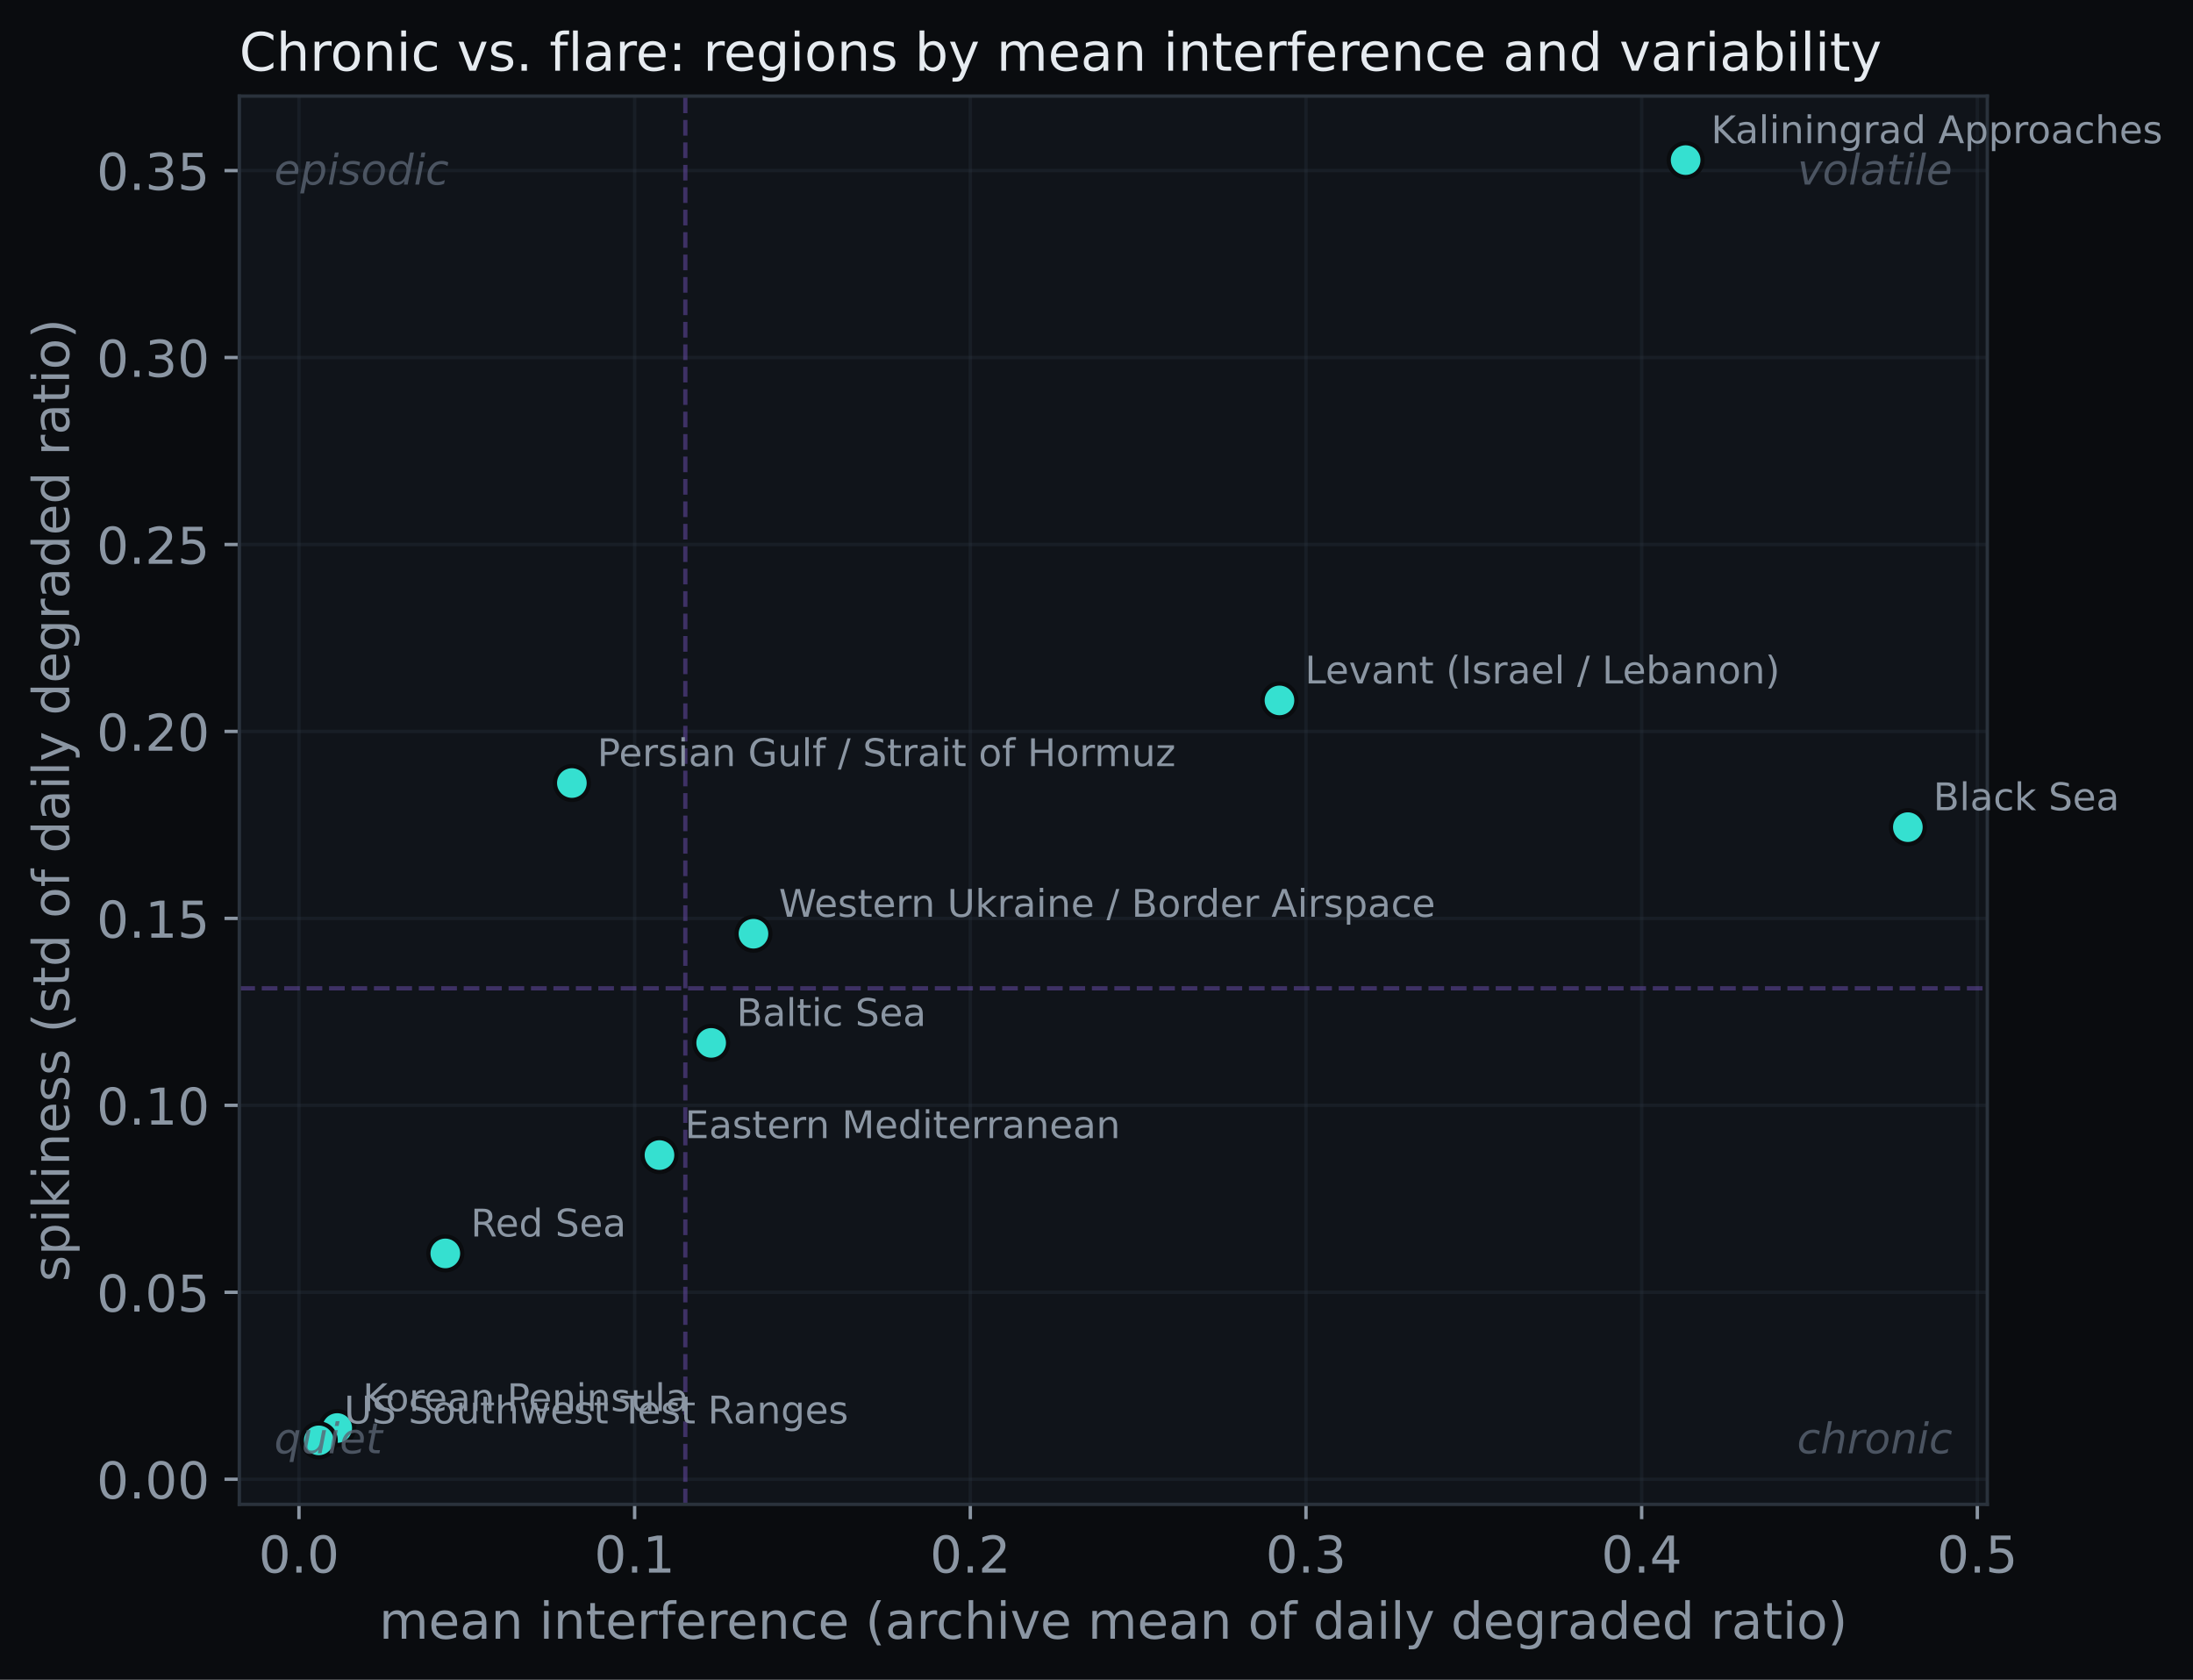
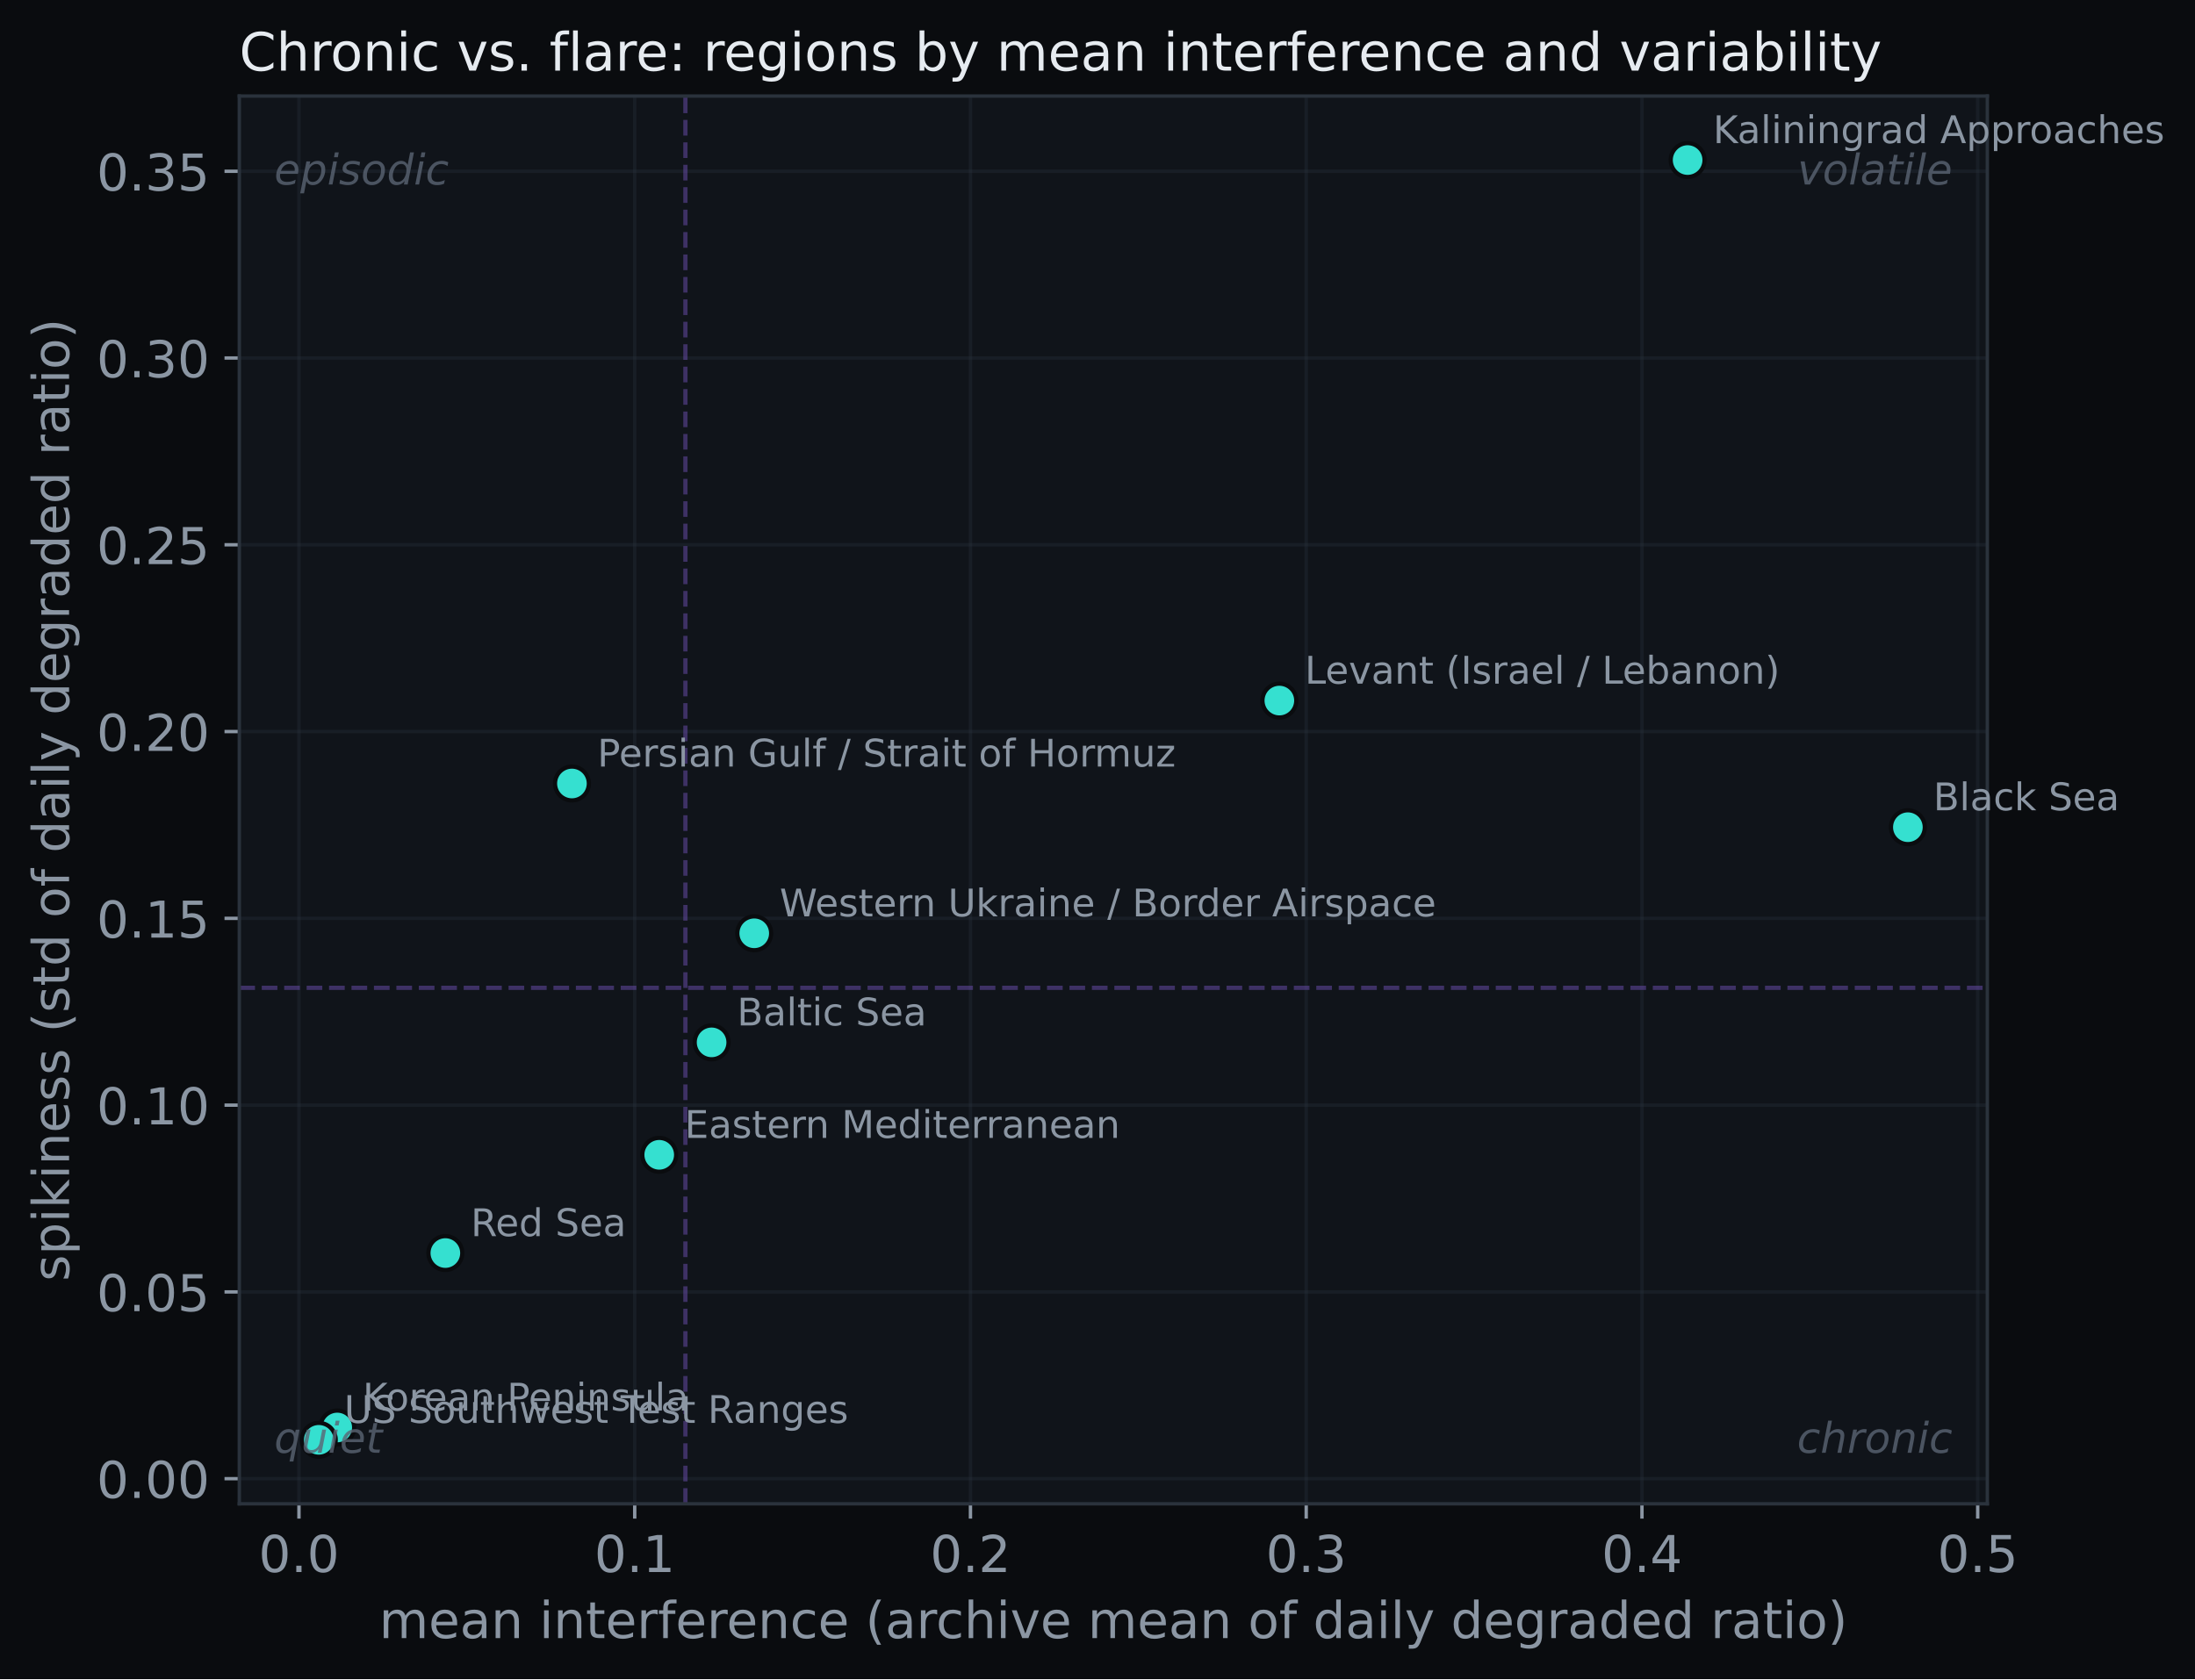
- <svg xmlns="http://www.w3.org/2000/svg" xmlns:xlink="http://www.w3.org/1999/xlink" width="518.043pt" height="396.766pt" viewBox="0 0 518.043 396.766" version="1.1">
+ <svg xmlns="http://www.w3.org/2000/svg" xmlns:xlink="http://www.w3.org/1999/xlink" width="518.508pt" height="396.766pt" viewBox="0 0 518.508 396.766" version="1.1">
  <defs>
    <style type="text/css">*{stroke-linejoin: round; stroke-linecap: butt}</style>
  </defs>
  <g id="figure_1">
    <g id="patch_1">
-       <path d="M 0 396.766  L 518.043 396.766  L 518.043 0  L 0 0  z " style="fill: #0a0c0f" />
+       <path d="M 0 396.766  L 518.508 396.766  L 518.508 0  L 0 0  z " style="fill: #0a0c0f" />
    </g>
    <g id="axes_1">
      <g id="patch_2">
        <path d="M 56.532 355.338  L 469.452 355.338  L 469.452 22.698  L 56.532 22.698  z " style="fill: #10141a" />
      </g>
      <g id="matplotlib.axis_1">
        <g id="xtick_1">
          <g id="line2d_1">
-             <path d="M 70.623 355.338  L 70.623 22.698  " clip-path="url(#p556f4ba034)" style="fill: none; stroke: #2a323c; stroke-opacity: 0.35; stroke-width: 0.8; stroke-linecap: square" />
+             <path d="M 70.622 355.338  L 70.622 22.698  " clip-path="url(#p58c0967a98)" style="fill: none; stroke: #2a323c; stroke-opacity: 0.35; stroke-width: 0.8; stroke-linecap: square" />
          </g>
          <g id="line2d_2">
            <defs>
-               <path id="mb941586c6c" d="M 0 0  L 0 3.5  " style="stroke: #8b96a3; stroke-width: 0.8" />
+               <path id="m454a6482e7" d="M 0 0  L 0 3.5  " style="stroke: #8b96a3; stroke-width: 0.8" />
            </defs>
            <g>
-               <use xlink:href="#mb941586c6c" x="70.623" y="355.338" style="fill: #8b96a3; stroke: #8b96a3; stroke-width: 0.8" />
+               <use xlink:href="#m454a6482e7" x="70.622" y="355.338" style="fill: #8b96a3; stroke: #8b96a3; stroke-width: 0.8" />
            </g>
          </g>
          <g id="text_1">
-             <text style="font-size: 12px; font-family: 'DejaVu Sans'; text-anchor: middle; fill: #8b96a3" x="70.623" y="371.456" transform="rotate(-0 70.62319 371.4562)">0.0</text>
+             <text style="font-size: 12px; font-family: 'DejaVu Sans'; text-anchor: middle; fill: #8b96a3" x="70.622" y="371.456" transform="rotate(-0 70.62221 371.4562)">0.0</text>
          </g>
        </g>
        <g id="xtick_2">
          <g id="line2d_3">
-             <path d="M 149.918 355.338  L 149.918 22.698  " clip-path="url(#p556f4ba034)" style="fill: none; stroke: #2a323c; stroke-opacity: 0.35; stroke-width: 0.8; stroke-linecap: square" />
+             <path d="M 149.934 355.338  L 149.934 22.698  " clip-path="url(#p58c0967a98)" style="fill: none; stroke: #2a323c; stroke-opacity: 0.35; stroke-width: 0.8; stroke-linecap: square" />
          </g>
          <g id="line2d_4">
            <g>
-               <use xlink:href="#mb941586c6c" x="149.918" y="355.338" style="fill: #8b96a3; stroke: #8b96a3; stroke-width: 0.8" />
+               <use xlink:href="#m454a6482e7" x="149.934" y="355.338" style="fill: #8b96a3; stroke: #8b96a3; stroke-width: 0.8" />
            </g>
          </g>
          <g id="text_2">
-             <text style="font-size: 12px; font-family: 'DejaVu Sans'; text-anchor: middle; fill: #8b96a3" x="149.918" y="371.456" transform="rotate(-0 149.918 371.4562)">0.1</text>
+             <text style="font-size: 12px; font-family: 'DejaVu Sans'; text-anchor: middle; fill: #8b96a3" x="149.934" y="371.456" transform="rotate(-0 149.9338 371.4562)">0.1</text>
          </g>
        </g>
        <g id="xtick_3">
          <g id="line2d_5">
-             <path d="M 229.213 355.338  L 229.213 22.698  " clip-path="url(#p556f4ba034)" style="fill: none; stroke: #2a323c; stroke-opacity: 0.35; stroke-width: 0.8; stroke-linecap: square" />
+             <path d="M 229.245 355.338  L 229.245 22.698  " clip-path="url(#p58c0967a98)" style="fill: none; stroke: #2a323c; stroke-opacity: 0.35; stroke-width: 0.8; stroke-linecap: square" />
          </g>
          <g id="line2d_6">
            <g>
-               <use xlink:href="#mb941586c6c" x="229.213" y="355.338" style="fill: #8b96a3; stroke: #8b96a3; stroke-width: 0.8" />
+               <use xlink:href="#m454a6482e7" x="229.245" y="355.338" style="fill: #8b96a3; stroke: #8b96a3; stroke-width: 0.8" />
            </g>
          </g>
          <g id="text_3">
-             <text style="font-size: 12px; font-family: 'DejaVu Sans'; text-anchor: middle; fill: #8b96a3" x="229.213" y="371.456" transform="rotate(-0 229.2129 371.4562)">0.2</text>
+             <text style="font-size: 12px; font-family: 'DejaVu Sans'; text-anchor: middle; fill: #8b96a3" x="229.245" y="371.456" transform="rotate(-0 229.2454 371.4562)">0.2</text>
          </g>
        </g>
        <g id="xtick_4">
          <g id="line2d_7">
-             <path d="M 308.508 355.338  L 308.508 22.698  " clip-path="url(#p556f4ba034)" style="fill: none; stroke: #2a323c; stroke-opacity: 0.35; stroke-width: 0.8; stroke-linecap: square" />
+             <path d="M 308.557 355.338  L 308.557 22.698  " clip-path="url(#p58c0967a98)" style="fill: none; stroke: #2a323c; stroke-opacity: 0.35; stroke-width: 0.8; stroke-linecap: square" />
          </g>
          <g id="line2d_8">
            <g>
-               <use xlink:href="#mb941586c6c" x="308.508" y="355.338" style="fill: #8b96a3; stroke: #8b96a3; stroke-width: 0.8" />
+               <use xlink:href="#m454a6482e7" x="308.557" y="355.338" style="fill: #8b96a3; stroke: #8b96a3; stroke-width: 0.8" />
            </g>
          </g>
          <g id="text_4">
-             <text style="font-size: 12px; font-family: 'DejaVu Sans'; text-anchor: middle; fill: #8b96a3" x="308.508" y="371.456" transform="rotate(-0 308.5077 371.4562)">0.3</text>
+             <text style="font-size: 12px; font-family: 'DejaVu Sans'; text-anchor: middle; fill: #8b96a3" x="308.557" y="371.456" transform="rotate(-0 308.557 371.4562)">0.3</text>
          </g>
        </g>
        <g id="xtick_5">
          <g id="line2d_9">
-             <path d="M 387.803 355.338  L 387.803 22.698  " clip-path="url(#p556f4ba034)" style="fill: none; stroke: #2a323c; stroke-opacity: 0.35; stroke-width: 0.8; stroke-linecap: square" />
+             <path d="M 387.869 355.338  L 387.869 22.698  " clip-path="url(#p58c0967a98)" style="fill: none; stroke: #2a323c; stroke-opacity: 0.35; stroke-width: 0.8; stroke-linecap: square" />
          </g>
          <g id="line2d_10">
            <g>
-               <use xlink:href="#mb941586c6c" x="387.803" y="355.338" style="fill: #8b96a3; stroke: #8b96a3; stroke-width: 0.8" />
+               <use xlink:href="#m454a6482e7" x="387.869" y="355.338" style="fill: #8b96a3; stroke: #8b96a3; stroke-width: 0.8" />
            </g>
          </g>
          <g id="text_5">
-             <text style="font-size: 12px; font-family: 'DejaVu Sans'; text-anchor: middle; fill: #8b96a3" x="387.803" y="371.456" transform="rotate(-0 387.8026 371.4562)">0.4</text>
+             <text style="font-size: 12px; font-family: 'DejaVu Sans'; text-anchor: middle; fill: #8b96a3" x="387.869" y="371.456" transform="rotate(-0 387.8686 371.4562)">0.4</text>
          </g>
        </g>
        <g id="xtick_6">
          <g id="line2d_11">
-             <path d="M 467.097 355.338  L 467.097 22.698  " clip-path="url(#p556f4ba034)" style="fill: none; stroke: #2a323c; stroke-opacity: 0.35; stroke-width: 0.8; stroke-linecap: square" />
+             <path d="M 467.18 355.338  L 467.18 22.698  " clip-path="url(#p58c0967a98)" style="fill: none; stroke: #2a323c; stroke-opacity: 0.35; stroke-width: 0.8; stroke-linecap: square" />
          </g>
          <g id="line2d_12">
            <g>
-               <use xlink:href="#mb941586c6c" x="467.097" y="355.338" style="fill: #8b96a3; stroke: #8b96a3; stroke-width: 0.8" />
+               <use xlink:href="#m454a6482e7" x="467.18" y="355.338" style="fill: #8b96a3; stroke: #8b96a3; stroke-width: 0.8" />
            </g>
          </g>
          <g id="text_6">
-             <text style="font-size: 12px; font-family: 'DejaVu Sans'; text-anchor: middle; fill: #8b96a3" x="467.097" y="371.456" transform="rotate(-0 467.0974 371.4562)">0.5</text>
+             <text style="font-size: 12px; font-family: 'DejaVu Sans'; text-anchor: middle; fill: #8b96a3" x="467.18" y="371.456" transform="rotate(-0 467.1802 371.4562)">0.5</text>
          </g>
        </g>
        <g id="text_7">
          <text style="font-size: 12px; font-family: 'DejaVu Sans'; text-anchor: middle; fill: #8b96a3" x="262.993" y="387.07" transform="rotate(-0 262.9925 387.0699)">mean interference (archive mean of daily degraded ratio)</text>
        </g>
      </g>
      <g id="matplotlib.axis_2">
        <g id="ytick_1">
          <g id="line2d_13">
-             <path d="M 56.532 349.403  L 469.452 349.403  " clip-path="url(#p556f4ba034)" style="fill: none; stroke: #2a323c; stroke-opacity: 0.35; stroke-width: 0.8; stroke-linecap: square" />
+             <path d="M 56.532 349.398  L 469.452 349.398  " clip-path="url(#p58c0967a98)" style="fill: none; stroke: #2a323c; stroke-opacity: 0.35; stroke-width: 0.8; stroke-linecap: square" />
          </g>
          <g id="line2d_14">
            <defs>
-               <path id="m91a7daa1bb" d="M 0 0  L -3.5 0  " style="stroke: #8b96a3; stroke-width: 0.8" />
+               <path id="me10ed7957e" d="M 0 0  L -3.5 0  " style="stroke: #8b96a3; stroke-width: 0.8" />
            </defs>
            <g>
-               <use xlink:href="#m91a7daa1bb" x="56.532" y="349.403" style="fill: #8b96a3; stroke: #8b96a3; stroke-width: 0.8" />
+               <use xlink:href="#me10ed7957e" x="56.532" y="349.398" style="fill: #8b96a3; stroke: #8b96a3; stroke-width: 0.8" />
            </g>
          </g>
          <g id="text_8">
-             <text style="font-size: 12px; font-family: 'DejaVu Sans'; text-anchor: end; fill: #8b96a3" x="49.532" y="353.962" transform="rotate(-0 49.5325 353.9622)">0.00</text>
+             <text style="font-size: 12px; font-family: 'DejaVu Sans'; text-anchor: end; fill: #8b96a3" x="49.532" y="353.957" transform="rotate(-0 49.5325 353.9568)">0.00</text>
          </g>
        </g>
        <g id="ytick_2">
          <g id="line2d_15">
-             <path d="M 56.532 305.244  L 469.452 305.244  " clip-path="url(#p556f4ba034)" style="fill: none; stroke: #2a323c; stroke-opacity: 0.35; stroke-width: 0.8; stroke-linecap: square" />
+             <path d="M 56.532 305.265  L 469.452 305.265  " clip-path="url(#p58c0967a98)" style="fill: none; stroke: #2a323c; stroke-opacity: 0.35; stroke-width: 0.8; stroke-linecap: square" />
          </g>
          <g id="line2d_16">
            <g>
-               <use xlink:href="#m91a7daa1bb" x="56.532" y="305.244" style="fill: #8b96a3; stroke: #8b96a3; stroke-width: 0.8" />
+               <use xlink:href="#me10ed7957e" x="56.532" y="305.265" style="fill: #8b96a3; stroke: #8b96a3; stroke-width: 0.8" />
            </g>
          </g>
          <g id="text_9">
-             <text style="font-size: 12px; font-family: 'DejaVu Sans'; text-anchor: end; fill: #8b96a3" x="49.532" y="309.803" transform="rotate(-0 49.5325 309.8033)">0.05</text>
+             <text style="font-size: 12px; font-family: 'DejaVu Sans'; text-anchor: end; fill: #8b96a3" x="49.532" y="309.824" transform="rotate(-0 49.5325 309.8237)">0.05</text>
          </g>
        </g>
        <g id="ytick_3">
          <g id="line2d_17">
-             <path d="M 56.532 261.085  L 469.452 261.085  " clip-path="url(#p556f4ba034)" style="fill: none; stroke: #2a323c; stroke-opacity: 0.35; stroke-width: 0.8; stroke-linecap: square" />
+             <path d="M 56.532 261.132  L 469.452 261.132  " clip-path="url(#p58c0967a98)" style="fill: none; stroke: #2a323c; stroke-opacity: 0.35; stroke-width: 0.8; stroke-linecap: square" />
          </g>
          <g id="line2d_18">
            <g>
-               <use xlink:href="#m91a7daa1bb" x="56.532" y="261.085" style="fill: #8b96a3; stroke: #8b96a3; stroke-width: 0.8" />
+               <use xlink:href="#me10ed7957e" x="56.532" y="261.132" style="fill: #8b96a3; stroke: #8b96a3; stroke-width: 0.8" />
            </g>
          </g>
          <g id="text_10">
-             <text style="font-size: 12px; font-family: 'DejaVu Sans'; text-anchor: end; fill: #8b96a3" x="49.532" y="265.644" transform="rotate(-0 49.5325 265.6444)">0.10</text>
+             <text style="font-size: 12px; font-family: 'DejaVu Sans'; text-anchor: end; fill: #8b96a3" x="49.532" y="265.691" transform="rotate(-0 49.5325 265.6906)">0.10</text>
          </g>
        </g>
        <g id="ytick_4">
          <g id="line2d_19">
-             <path d="M 56.532 216.926  L 469.452 216.926  " clip-path="url(#p556f4ba034)" style="fill: none; stroke: #2a323c; stroke-opacity: 0.35; stroke-width: 0.8; stroke-linecap: square" />
+             <path d="M 56.532 216.998  L 469.452 216.998  " clip-path="url(#p58c0967a98)" style="fill: none; stroke: #2a323c; stroke-opacity: 0.35; stroke-width: 0.8; stroke-linecap: square" />
          </g>
          <g id="line2d_20">
            <g>
-               <use xlink:href="#m91a7daa1bb" x="56.532" y="216.926" style="fill: #8b96a3; stroke: #8b96a3; stroke-width: 0.8" />
+               <use xlink:href="#me10ed7957e" x="56.532" y="216.998" style="fill: #8b96a3; stroke: #8b96a3; stroke-width: 0.8" />
            </g>
          </g>
          <g id="text_11">
-             <text style="font-size: 12px; font-family: 'DejaVu Sans'; text-anchor: end; fill: #8b96a3" x="49.532" y="221.486" transform="rotate(-0 49.5325 221.4855)">0.15</text>
+             <text style="font-size: 12px; font-family: 'DejaVu Sans'; text-anchor: end; fill: #8b96a3" x="49.532" y="221.557" transform="rotate(-0 49.5325 221.5575)">0.15</text>
          </g>
        </g>
        <g id="ytick_5">
          <g id="line2d_21">
-             <path d="M 56.532 172.768  L 469.452 172.768  " clip-path="url(#p556f4ba034)" style="fill: none; stroke: #2a323c; stroke-opacity: 0.35; stroke-width: 0.8; stroke-linecap: square" />
+             <path d="M 56.532 172.865  L 469.452 172.865  " clip-path="url(#p58c0967a98)" style="fill: none; stroke: #2a323c; stroke-opacity: 0.35; stroke-width: 0.8; stroke-linecap: square" />
          </g>
          <g id="line2d_22">
            <g>
-               <use xlink:href="#m91a7daa1bb" x="56.532" y="172.768" style="fill: #8b96a3; stroke: #8b96a3; stroke-width: 0.8" />
+               <use xlink:href="#me10ed7957e" x="56.532" y="172.865" style="fill: #8b96a3; stroke: #8b96a3; stroke-width: 0.8" />
            </g>
          </g>
          <g id="text_12">
-             <text style="font-size: 12px; font-family: 'DejaVu Sans'; text-anchor: end; fill: #8b96a3" x="49.532" y="177.327" transform="rotate(-0 49.5325 177.3266)">0.20</text>
+             <text style="font-size: 12px; font-family: 'DejaVu Sans'; text-anchor: end; fill: #8b96a3" x="49.532" y="177.424" transform="rotate(-0 49.5325 177.4244)">0.20</text>
          </g>
        </g>
        <g id="ytick_6">
          <g id="line2d_23">
-             <path d="M 56.532 128.609  L 469.452 128.609  " clip-path="url(#p556f4ba034)" style="fill: none; stroke: #2a323c; stroke-opacity: 0.35; stroke-width: 0.8; stroke-linecap: square" />
+             <path d="M 56.532 128.732  L 469.452 128.732  " clip-path="url(#p58c0967a98)" style="fill: none; stroke: #2a323c; stroke-opacity: 0.35; stroke-width: 0.8; stroke-linecap: square" />
          </g>
          <g id="line2d_24">
            <g>
-               <use xlink:href="#m91a7daa1bb" x="56.532" y="128.609" style="fill: #8b96a3; stroke: #8b96a3; stroke-width: 0.8" />
+               <use xlink:href="#me10ed7957e" x="56.532" y="128.732" style="fill: #8b96a3; stroke: #8b96a3; stroke-width: 0.8" />
            </g>
          </g>
          <g id="text_13">
-             <text style="font-size: 12px; font-family: 'DejaVu Sans'; text-anchor: end; fill: #8b96a3" x="49.532" y="133.168" transform="rotate(-0 49.5325 133.1678)">0.25</text>
+             <text style="font-size: 12px; font-family: 'DejaVu Sans'; text-anchor: end; fill: #8b96a3" x="49.532" y="133.291" transform="rotate(-0 49.5325 133.2913)">0.25</text>
          </g>
        </g>
        <g id="ytick_7">
          <g id="line2d_25">
-             <path d="M 56.532 84.45  L 469.452 84.45  " clip-path="url(#p556f4ba034)" style="fill: none; stroke: #2a323c; stroke-opacity: 0.35; stroke-width: 0.8; stroke-linecap: square" />
+             <path d="M 56.532 84.599  L 469.452 84.599  " clip-path="url(#p58c0967a98)" style="fill: none; stroke: #2a323c; stroke-opacity: 0.35; stroke-width: 0.8; stroke-linecap: square" />
          </g>
          <g id="line2d_26">
            <g>
-               <use xlink:href="#m91a7daa1bb" x="56.532" y="84.45" style="fill: #8b96a3; stroke: #8b96a3; stroke-width: 0.8" />
+               <use xlink:href="#me10ed7957e" x="56.532" y="84.599" style="fill: #8b96a3; stroke: #8b96a3; stroke-width: 0.8" />
            </g>
          </g>
          <g id="text_14">
-             <text style="font-size: 12px; font-family: 'DejaVu Sans'; text-anchor: end; fill: #8b96a3" x="49.532" y="89.009" transform="rotate(-0 49.5325 89.00889)">0.30</text>
+             <text style="font-size: 12px; font-family: 'DejaVu Sans'; text-anchor: end; fill: #8b96a3" x="49.532" y="89.158" transform="rotate(-0 49.5325 89.1582)">0.30</text>
          </g>
        </g>
        <g id="ytick_8">
          <g id="line2d_27">
-             <path d="M 56.532 40.291  L 469.452 40.291  " clip-path="url(#p556f4ba034)" style="fill: none; stroke: #2a323c; stroke-opacity: 0.35; stroke-width: 0.8; stroke-linecap: square" />
+             <path d="M 56.532 40.466  L 469.452 40.466  " clip-path="url(#p58c0967a98)" style="fill: none; stroke: #2a323c; stroke-opacity: 0.35; stroke-width: 0.8; stroke-linecap: square" />
          </g>
          <g id="line2d_28">
            <g>
-               <use xlink:href="#m91a7daa1bb" x="56.532" y="40.291" style="fill: #8b96a3; stroke: #8b96a3; stroke-width: 0.8" />
+               <use xlink:href="#me10ed7957e" x="56.532" y="40.466" style="fill: #8b96a3; stroke: #8b96a3; stroke-width: 0.8" />
            </g>
          </g>
          <g id="text_15">
-             <text style="font-size: 12px; font-family: 'DejaVu Sans'; text-anchor: end; fill: #8b96a3" x="49.532" y="44.85" transform="rotate(-0 49.5325 44.85001)">0.35</text>
+             <text style="font-size: 12px; font-family: 'DejaVu Sans'; text-anchor: end; fill: #8b96a3" x="49.532" y="45.025" transform="rotate(-0 49.5325 45.0251)">0.35</text>
          </g>
        </g>
        <g id="text_16">
          <text style="font-size: 12px; font-family: 'DejaVu Sans'; text-anchor: middle; fill: #8b96a3" x="16.318" y="189.018" transform="rotate(-90 16.31812 189.018)">spikiness (std of daily degraded ratio)</text>
        </g>
      </g>
      <g id="line2d_29">
-         <path d="M 161.892 355.338  L 161.892 22.698  " clip-path="url(#p556f4ba034)" style="fill: none; stroke-dasharray: 3.7,1.6; stroke-dashoffset: 0; stroke: #6d4fb0; stroke-opacity: 0.5" />
+         <path d="M 161.91 355.338  L 161.91 22.698  " clip-path="url(#p58c0967a98)" style="fill: none; stroke-dasharray: 3.7,1.6; stroke-dashoffset: 0; stroke: #6d4fb0; stroke-opacity: 0.5" />
      </g>
      <g id="line2d_30">
-         <path d="M 56.532 233.442  L 469.452 233.442  " clip-path="url(#p556f4ba034)" style="fill: none; stroke-dasharray: 3.7,1.6; stroke-dashoffset: 0; stroke: #6d4fb0; stroke-opacity: 0.5" />
+         <path d="M 56.532 233.416  L 469.452 233.416  " clip-path="url(#p58c0967a98)" style="fill: none; stroke-dasharray: 3.7,1.6; stroke-dashoffset: 0; stroke: #6d4fb0; stroke-opacity: 0.5" />
      </g>
      <g id="line2d_31">
        <defs>
-           <path id="m5ea096053e" d="M 0 4  C 1.061 4 2.078 3.579 2.828 2.828  C 3.579 2.078 4 1.061 4 0  C 4 -1.061 3.579 -2.078 2.828 -2.828  C 2.078 -3.579 1.061 -4 0 -4  C -1.061 -4 -2.078 -3.579 -2.828 -2.828  C -3.579 -2.078 -4 -1.061 -4 0  C -4 1.061 -3.579 2.078 -2.828 2.828  C -2.078 3.579 -1.061 4 0 4  z " style="stroke: #0a0c0f" />
+           <path id="mf468493c1f" d="M 0 4  C 1.061 4 2.078 3.579 2.828 2.828  C 3.579 2.078 4 1.061 4 0  C 4 -1.061 3.579 -2.078 2.828 -2.828  C 2.078 -3.579 1.061 -4 0 -4  C -1.061 -4 -2.078 -3.579 -2.828 -2.828  C -3.579 -2.078 -4 -1.061 -4 0  C -4 1.061 -3.579 2.078 -2.828 2.828  C -2.078 3.579 -1.061 4 0 4  z " style="stroke: #0a0c0f" />
        </defs>
-         <g clip-path="url(#p556f4ba034)">
-           <use xlink:href="#m5ea096053e" x="167.997" y="246.336" style="fill: #35e0d0; stroke: #0a0c0f" />
+         <g clip-path="url(#p58c0967a98)">
+           <use xlink:href="#mf468493c1f" x="168.096" y="246.303" style="fill: #35e0d0; stroke: #0a0c0f" />
        </g>
      </g>
      <g id="line2d_32">
-         <g clip-path="url(#p556f4ba034)">
-           <use xlink:href="#m5ea096053e" x="450.683" y="195.377" style="fill: #35e0d0; stroke: #0a0c0f" />
+         <g clip-path="url(#p58c0967a98)">
+           <use xlink:href="#mf468493c1f" x="450.683" y="195.461" style="fill: #35e0d0; stroke: #0a0c0f" />
        </g>
      </g>
      <g id="line2d_33">
-         <g clip-path="url(#p556f4ba034)">
-           <use xlink:href="#m5ea096053e" x="155.786" y="272.832" style="fill: #35e0d0; stroke: #0a0c0f" />
+         <g clip-path="url(#p58c0967a98)">
+           <use xlink:href="#mf468493c1f" x="155.724" y="272.871" style="fill: #35e0d0; stroke: #0a0c0f" />
        </g>
      </g>
      <g id="line2d_34">
-         <g clip-path="url(#p556f4ba034)">
-           <use xlink:href="#m5ea096053e" x="398.19" y="37.818" style="fill: #35e0d0; stroke: #0a0c0f" />
+         <g clip-path="url(#p58c0967a98)">
+           <use xlink:href="#mf468493c1f" x="398.655" y="37.818" style="fill: #35e0d0; stroke: #0a0c0f" />
        </g>
      </g>
      <g id="line2d_35">
-         <g clip-path="url(#p556f4ba034)">
-           <use xlink:href="#m5ea096053e" x="79.663" y="337.304" style="fill: #35e0d0; stroke: #0a0c0f" />
+         <g clip-path="url(#p58c0967a98)">
+           <use xlink:href="#mf468493c1f" x="79.664" y="337.305" style="fill: #35e0d0; stroke: #0a0c0f" />
        </g>
      </g>
      <g id="line2d_36">
-         <g clip-path="url(#p556f4ba034)">
-           <use xlink:href="#m5ea096053e" x="302.243" y="165.437" style="fill: #35e0d0; stroke: #0a0c0f" />
+         <g clip-path="url(#p58c0967a98)">
+           <use xlink:href="#mf468493c1f" x="302.212" y="165.539" style="fill: #35e0d0; stroke: #0a0c0f" />
        </g>
      </g>
      <g id="line2d_37">
-         <g clip-path="url(#p556f4ba034)">
-           <use xlink:href="#m5ea096053e" x="135.09" y="184.955" style="fill: #35e0d0; stroke: #0a0c0f" />
+         <g clip-path="url(#p58c0967a98)">
+           <use xlink:href="#mf468493c1f" x="135.103" y="185.134" style="fill: #35e0d0; stroke: #0a0c0f" />
        </g>
      </g>
      <g id="line2d_38">
-         <g clip-path="url(#p556f4ba034)">
-           <use xlink:href="#m5ea096053e" x="105.196" y="296.059" style="fill: #35e0d0; stroke: #0a0c0f" />
+         <g clip-path="url(#p58c0967a98)">
+           <use xlink:href="#mf468493c1f" x="105.202" y="296.085" style="fill: #35e0d0; stroke: #0a0c0f" />
        </g>
      </g>
      <g id="line2d_39">
-         <g clip-path="url(#p556f4ba034)">
-           <use xlink:href="#m5ea096053e" x="177.988" y="220.547" style="fill: #35e0d0; stroke: #0a0c0f" />
+         <g clip-path="url(#p58c0967a98)">
+           <use xlink:href="#mf468493c1f" x="178.169" y="220.529" style="fill: #35e0d0; stroke: #0a0c0f" />
        </g>
      </g>
      <g id="line2d_40">
-         <g clip-path="url(#p556f4ba034)">
-           <use xlink:href="#m5ea096053e" x="75.302" y="340.218" style="fill: #35e0d0; stroke: #0a0c0f" />
+         <g clip-path="url(#p58c0967a98)">
+           <use xlink:href="#mf468493c1f" x="75.302" y="340.218" style="fill: #35e0d0; stroke: #0a0c0f" />
        </g>
      </g>
      <g id="patch_3">
        <path d="M 56.532 355.338  L 56.532 22.698  " style="fill: none; stroke: #2a323c; stroke-width: 0.8; stroke-linejoin: miter; stroke-linecap: square" />
      </g>
      <g id="patch_4">
        <path d="M 469.452 355.338  L 469.452 22.698  " style="fill: none; stroke: #2a323c; stroke-width: 0.8; stroke-linejoin: miter; stroke-linecap: square" />
      </g>
      <g id="patch_5">
        <path d="M 56.532 355.338  L 469.452 355.338  " style="fill: none; stroke: #2a323c; stroke-width: 0.8; stroke-linejoin: miter; stroke-linecap: square" />
      </g>
      <g id="patch_6">
        <path d="M 56.532 22.698  L 469.452 22.698  " style="fill: none; stroke: #2a323c; stroke-width: 0.8; stroke-linejoin: miter; stroke-linecap: square" />
      </g>
      <g id="text_17">
-         <text style="font-size: 9px; font-family: 'DejaVu Sans'; text-anchor: start; fill: #8b96a3" x="173.997" y="242.336" transform="rotate(-0 173.9973 242.3363)">Baltic Sea</text>
+         <text style="font-size: 9px; font-family: 'DejaVu Sans'; text-anchor: start; fill: #8b96a3" x="174.096" y="242.303" transform="rotate(-0 174.0962 242.3028)">Baltic Sea</text>
      </g>
      <g id="text_18">
-         <text style="font-size: 9px; font-family: 'DejaVu Sans'; text-anchor: start; fill: #8b96a3" x="456.683" y="191.377" transform="rotate(-0 456.6834 191.3769)">Black Sea</text>
+         <text style="font-size: 9px; font-family: 'DejaVu Sans'; text-anchor: start; fill: #8b96a3" x="456.683" y="191.461" transform="rotate(-0 456.6834 191.4615)">Black Sea</text>
      </g>
      <g id="text_19">
-         <text style="font-size: 9px; font-family: 'DejaVu Sans'; text-anchor: start; fill: #8b96a3" x="161.786" y="268.832" transform="rotate(-0 161.7859 268.8316)">Eastern Mediterranean</text>
+         <text style="font-size: 9px; font-family: 'DejaVu Sans'; text-anchor: start; fill: #8b96a3" x="161.724" y="268.871" transform="rotate(-0 161.7236 268.8709)">Eastern Mediterranean</text>
      </g>
      <g id="text_20">
-         <text style="font-size: 9px; font-family: 'DejaVu Sans'; text-anchor: start; fill: #8b96a3" x="404.19" y="33.818" transform="rotate(-0 404.1902 33.81805)">Kaliningrad Approaches</text>
+         <text style="font-size: 9px; font-family: 'DejaVu Sans'; text-anchor: start; fill: #8b96a3" x="404.655" y="33.818" transform="rotate(-0 404.655 33.81805)">Kaliningrad Approaches</text>
      </g>
      <g id="text_21">
-         <text style="font-size: 9px; font-family: 'DejaVu Sans'; text-anchor: start; fill: #8b96a3" x="85.663" y="333.304" transform="rotate(-0 85.66281 333.3036)">Korean Peninsula</text>
+         <text style="font-size: 9px; font-family: 'DejaVu Sans'; text-anchor: start; fill: #8b96a3" x="85.664" y="333.305" transform="rotate(-0 85.66373 333.3053)">Korean Peninsula</text>
      </g>
      <g id="text_22">
-         <text style="font-size: 9px; font-family: 'DejaVu Sans'; text-anchor: start; fill: #8b96a3" x="308.243" y="161.437" transform="rotate(-0 308.2435 161.4372)">Levant (Israel / Lebanon)</text>
+         <text style="font-size: 9px; font-family: 'DejaVu Sans'; text-anchor: start; fill: #8b96a3" x="308.212" y="161.539" transform="rotate(-0 308.2121 161.5392)">Levant (Israel / Lebanon)</text>
      </g>
      <g id="text_23">
-         <text style="font-size: 9px; font-family: 'DejaVu Sans'; text-anchor: start; fill: #8b96a3" x="141.09" y="180.955" transform="rotate(-0 141.0899 180.9554)">Persian Gulf / Strait of Hormuz</text>
+         <text style="font-size: 9px; font-family: 'DejaVu Sans'; text-anchor: start; fill: #8b96a3" x="141.103" y="181.134" transform="rotate(-0 141.1025 181.1343)">Persian Gulf / Strait of Hormuz</text>
      </g>
      <g id="text_24">
-         <text style="font-size: 9px; font-family: 'DejaVu Sans'; text-anchor: start; fill: #8b96a3" x="111.196" y="292.059" transform="rotate(-0 111.1957 292.0592)">Red Sea</text>
+         <text style="font-size: 9px; font-family: 'DejaVu Sans'; text-anchor: start; fill: #8b96a3" x="111.202" y="292.085" transform="rotate(-0 111.2021 292.0849)">Red Sea</text>
      </g>
      <g id="text_25">
-         <text style="font-size: 9px; font-family: 'DejaVu Sans'; text-anchor: start; fill: #8b96a3" x="183.988" y="216.547" transform="rotate(-0 183.9884 216.5475)">Western Ukraine / Border Airspace</text>
+         <text style="font-size: 9px; font-family: 'DejaVu Sans'; text-anchor: start; fill: #8b96a3" x="184.169" y="216.529" transform="rotate(-0 184.1687 216.5291)">Western Ukraine / Border Airspace</text>
      </g>
      <g id="text_26">
        <text style="font-size: 9px; font-family: 'DejaVu Sans'; text-anchor: start; fill: #8b96a3" x="81.302" y="336.218" transform="rotate(-0 81.30159 336.218)">US Southwest Test Ranges</text>
      </g>
      <g id="text_27">
        <text style="font-style: italic; font-size: 10px; font-family: 'DejaVu Sans'; text-anchor: end; fill: #5a6473; opacity: 0.8" x="461.194" y="43.602" transform="rotate(-0 461.1941 43.60208)">volatile</text>
      </g>
      <g id="text_28">
        <text style="font-style: italic; font-size: 10px; font-family: 'DejaVu Sans'; text-anchor: start; fill: #5a6473; opacity: 0.8" x="64.791" y="43.602" transform="rotate(-0 64.7909 43.60208)">episodic</text>
      </g>
      <g id="text_29">
        <text style="font-style: italic; font-size: 10px; font-family: 'DejaVu Sans'; text-anchor: end; fill: #5a6473; opacity: 0.8" x="461.194" y="343.279" transform="rotate(-0 461.1941 343.2792)">chronic</text>
      </g>
      <g id="text_30">
        <text style="font-style: italic; font-size: 10px; font-family: 'DejaVu Sans'; text-anchor: start; fill: #5a6473; opacity: 0.8" x="64.791" y="343.279" transform="rotate(-0 64.7909 343.2792)">quiet</text>
      </g>
      <g id="text_31">
        <text style="font-size: 12.5px; font-family: 'DejaVu Sans'; text-anchor: start; fill: #e6ebf0" x="56.532" y="16.698" transform="rotate(-0 56.5325 16.69805)">Chronic vs. flare: regions by mean interference and variability</text>
      </g>
    </g>
  </g>
  <defs>
-     <clipPath id="p556f4ba034">
+     <clipPath id="p58c0967a98">
      <rect x="56.532" y="22.698" width="412.92" height="332.64" />
    </clipPath>
  </defs>
</svg>
